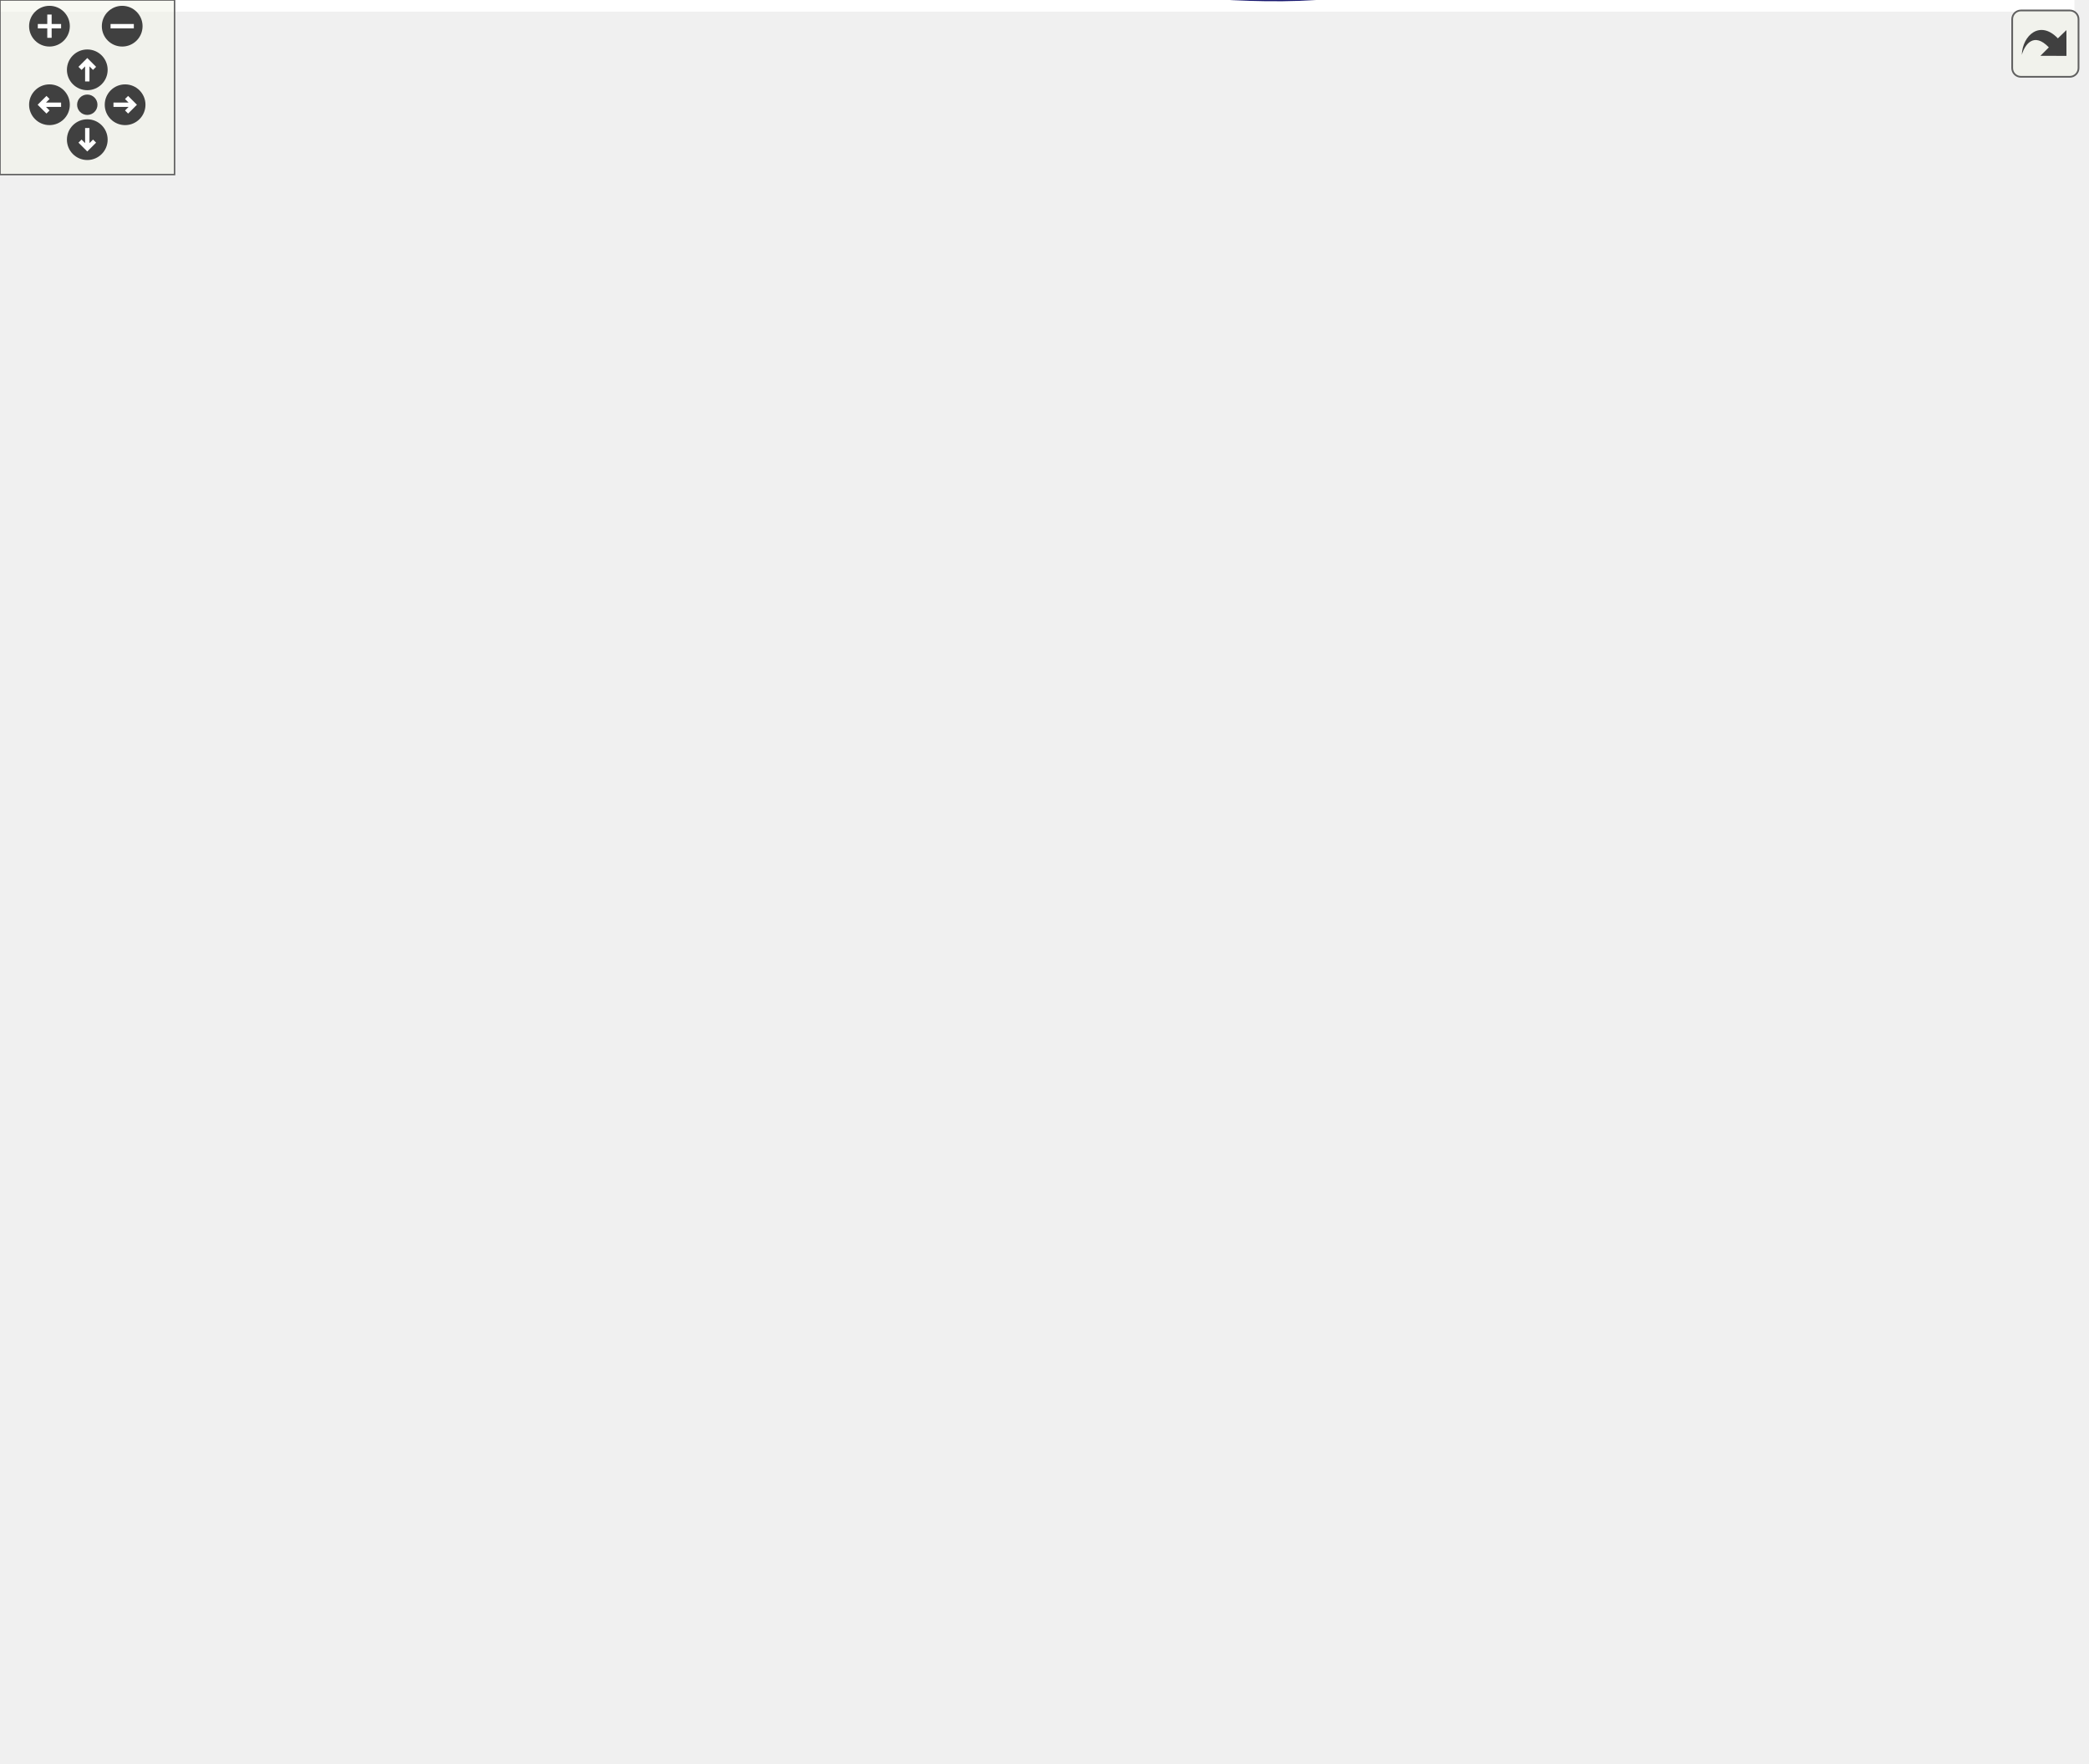
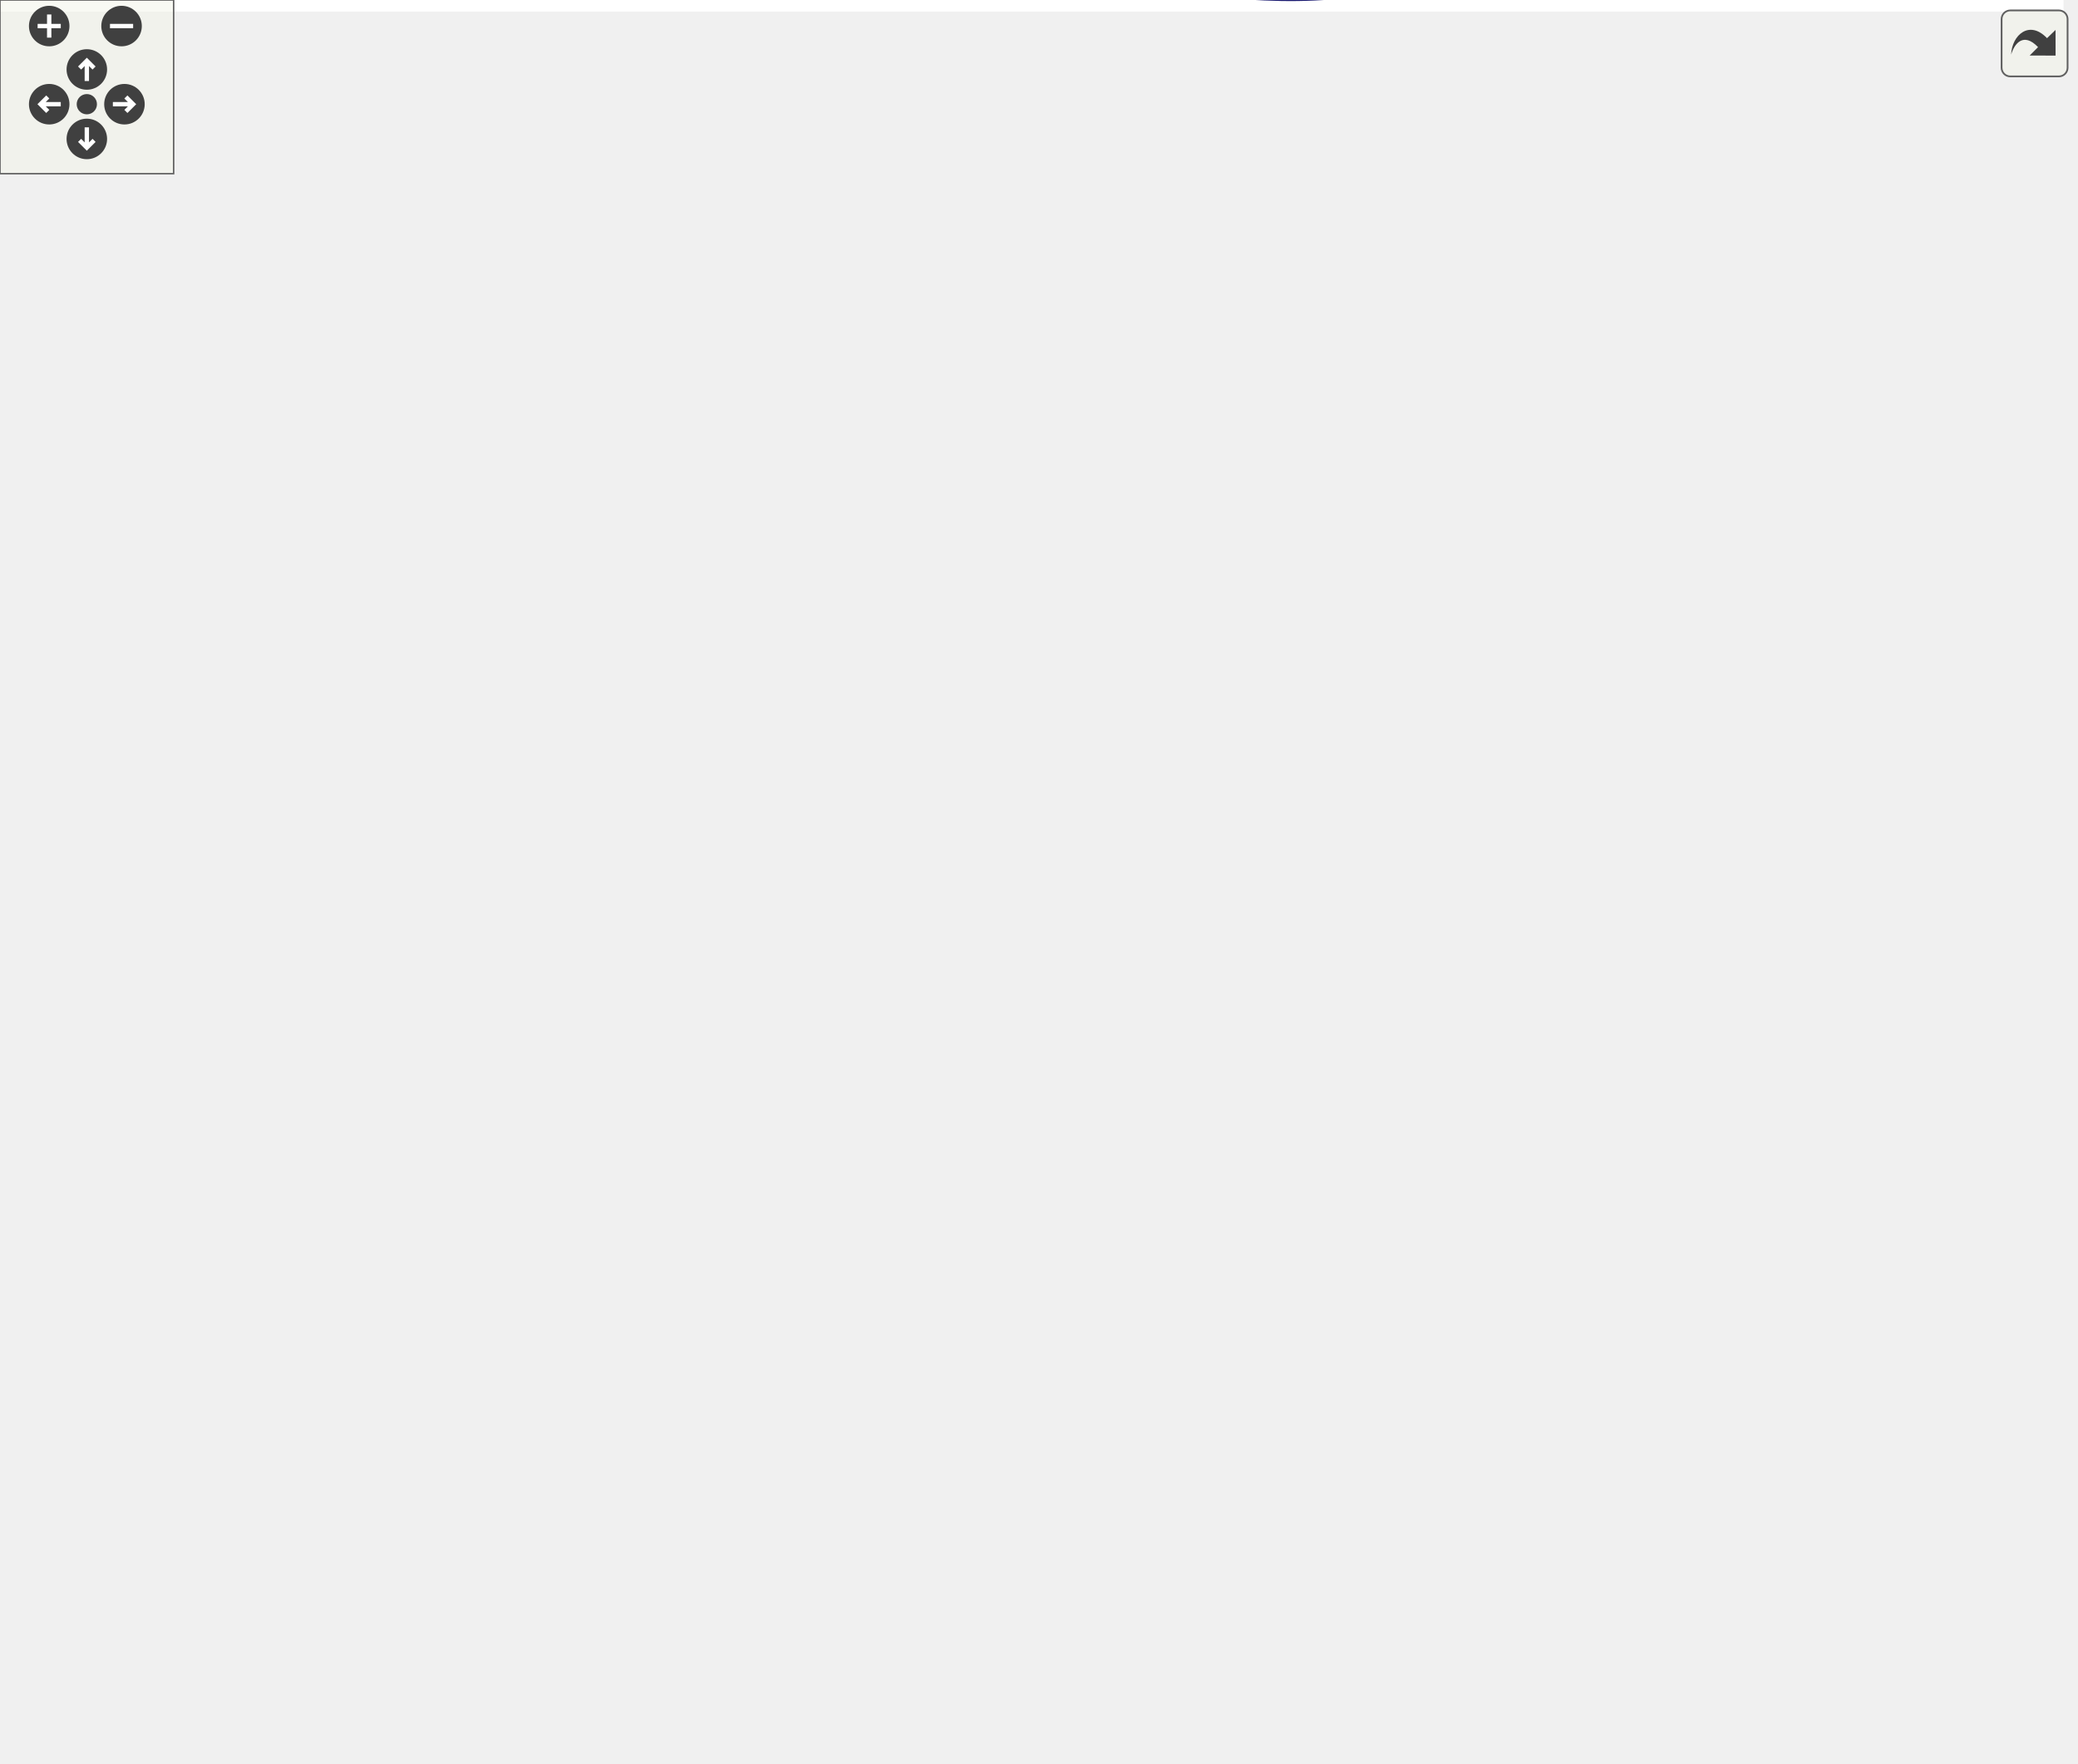
<svg xmlns="http://www.w3.org/2000/svg" xmlns:xlink="http://www.w3.org/1999/xlink" id="main" version="1.1" xml:space="preserve">
  <style type="text/css">
.edge:hover path { stroke: red; }
.edge:hover polygon { stroke: red; fill: red; }
</style>
  <defs>
    <circle id="rim" cx="0" cy="0" r="7" />
    <circle id="rim2" cx="0" cy="0" r="3.5" />
    <g id="zoomPlus">
      <use xlink:href="#rim" fill="#404040">
        <set attributeName="fill" to="#808080" begin="zoomplus.mouseover" end="zoomplus.mouseout" />
      </use>
      <path d="M-4,0h8M0,-4v8" fill="none" stroke="white" stroke-width="1.5" pointer-events="none" />
    </g>
    <g id="zoomMin">
      <use xlink:href="#rim" fill="#404040">
        <set attributeName="fill" to="#808080" begin="zoomminus.mouseover" end="zoomminus.mouseout" />
      </use>
      <path d="M-4,0h8" fill="none" stroke="white" stroke-width="1.5" pointer-events="none" />
    </g>
    <g id="dirArrow">
      <path fill="none" stroke="white" stroke-width="1.5" d="M0,-3.0v7 M-2.5,-0.5L0,-3.0L2.5,-0.5" />
    </g>
    <g id="resetDef">
      <use xlink:href="#rim2" fill="#404040">
        <set attributeName="fill" to="#808080" begin="reset.mouseover" end="reset.mouseout" />
      </use>
    </g>
  </defs>
  <svg id="graph" class="graph">
    <g id="viewport">
-       <polygon fill="white" stroke="transparent" points="-4,4 -4,-545.42 713,-545.42 713,4 -4,4" />
+       <polygon fill="white" stroke="transparent" points="-4,4 -4,-548.6 713,-548.6 713,4 -4,4" />
      <g id="node1" class="node">
        <g id="a_node1">
          <a xlink:title=" ">
-             <polygon fill="#bfbfbf" stroke="black" points="0,-201.42 0,-220.42 36,-220.42 36,-201.42 0,-201.42" />
-             <text text-anchor="middle" x="18" y="-208.42" font-family="Helvetica,sans-Serif" font-size="10.00">start</text>
-           </a>
-         </g>
-       </g>
-       <g id="edge20" class="edge">
-         <path fill="none" stroke="midnightblue" d="M4.74,-220.67C-1.7,-229.48 2.71,-238.92 18,-238.92 27.55,-238.92 32.86,-235.23 33.93,-230.32" />
-         <polygon fill="midnightblue" stroke="midnightblue" points="37.3,-229.38 31.26,-220.67 30.55,-231.25 37.3,-229.38" />
+             <polygon fill="#bfbfbf" stroke="black" points="0,-199.6 0,-218.6 36,-218.6 36,-199.6 0,-199.6" />
+             <text text-anchor="middle" x="18" y="-206.6" font-family="Helvetica,sans-Serif" font-size="10.00">start</text>
+           </a>
+         </g>
+       </g>
+       <g id="edge22" class="edge">
+         <path fill="none" stroke="midnightblue" d="M4.74,-218.85C-1.7,-227.66 2.71,-237.1 18,-237.1 27.55,-237.1 32.86,-233.41 33.93,-228.5" />
+         <polygon fill="midnightblue" stroke="midnightblue" points="37.3,-227.56 31.26,-218.85 30.55,-229.42 37.3,-227.56" />
      </g>
      <g id="node2" class="node">
        <g id="a_node2">
          <a xlink:href="classrare_1_1shared_1_1rare__core_1_1_rare_core.html#a673cb72b40e8c1b2dfab6dbc0e0e39e4" target="_top" xlink:title=" ">
-             <polygon fill="white" stroke="black" points="404,-492.92 404,-522.92 534,-522.92 534,-492.92 404,-492.92" />
-             <text text-anchor="start" x="412" y="-510.92" font-family="Helvetica,sans-Serif" font-size="10.00">rare.shared.rare_core.Rare</text>
-             <text text-anchor="middle" x="469" y="-499.92" font-family="Helvetica,sans-Serif" font-size="10.00">Core.args</text>
+             <polygon fill="white" stroke="black" points="404,-496.1 404,-526.1 534,-526.1 534,-496.1 404,-496.1" />
+             <text text-anchor="start" x="412" y="-514.1" font-family="Helvetica,sans-Serif" font-size="10.00">rare.shared.rare_core.Rare</text>
+             <text text-anchor="middle" x="469" y="-503.1" font-family="Helvetica,sans-Serif" font-size="10.00">Core.args</text>
          </a>
        </g>
      </g>
      <g id="edge1" class="edge">
-         <path fill="none" stroke="midnightblue" d="M21.39,-220.7C26.93,-241.58 42.5,-291.06 72,-320.92 163.07,-413.1 308.39,-465.43 395.37,-490.1" />
-         <polygon fill="midnightblue" stroke="midnightblue" points="394.59,-493.52 405.16,-492.84 396.47,-486.78 394.59,-493.52" />
+         <path fill="none" stroke="midnightblue" d="M21.41,-218.85C27.01,-239.68 42.68,-289.06 72,-319.1 163.98,-413.34 311.61,-467.71 398.26,-493.18" />
+         <polygon fill="midnightblue" stroke="midnightblue" points="397.42,-496.58 408,-496 399.37,-489.86 397.42,-496.58" />
      </g>
      <g id="node3" class="node">
        <g id="a_node3">
          <a xlink:href="classrare_1_1shared_1_1rare__core_1_1_rare_core.html#a405e1a4f20f16120f872ccd2654a1d56" target="_top" xlink:title=" ">
-             <polygon fill="white" stroke="black" points="404,-34.92 404,-64.92 534,-64.92 534,-34.92 404,-34.92" />
-             <text text-anchor="start" x="412" y="-52.92" font-family="Helvetica,sans-Serif" font-size="10.00">rare.shared.rare_core.Rare</text>
-             <text text-anchor="middle" x="469" y="-41.92" font-family="Helvetica,sans-Serif" font-size="10.00">Core.core</text>
+             <polygon fill="white" stroke="black" points="404,-38.1 404,-68.1 534,-68.1 534,-38.1 404,-38.1" />
+             <text text-anchor="start" x="412" y="-56.1" font-family="Helvetica,sans-Serif" font-size="10.00">rare.shared.rare_core.Rare</text>
+             <text text-anchor="middle" x="469" y="-45.1" font-family="Helvetica,sans-Serif" font-size="10.00">Core.core</text>
          </a>
        </g>
      </g>
      <g id="edge3" class="edge">
-         <path fill="none" stroke="midnightblue" d="M36.12,-203.95C46.47,-199.78 59.95,-194.43 72,-189.92 193.55,-144.37 337.53,-94.47 413.98,-68.3" />
-         <polygon fill="midnightblue" stroke="midnightblue" points="415.53,-71.47 423.86,-64.92 413.26,-64.85 415.53,-71.47" />
+         <path fill="none" stroke="midnightblue" d="M36.1,-202.07C46.45,-197.89 59.93,-192.54 72,-188.1 192.27,-143.8 334.88,-96.43 411.89,-71.27" />
+         <polygon fill="midnightblue" stroke="midnightblue" points="412.99,-74.59 421.41,-68.16 410.82,-67.94 412.99,-74.59" />
      </g>
      <g id="node4" class="node">
        <g id="a_node4">
          <a xlink:href="classrare_1_1shared_1_1workers_1_1worker_1_1_worker.html#a5d3220537164bdcd6c040b54ef85f656" target="_top" xlink:title=" ">
-             <polygon fill="white" stroke="black" points="574,-115.92 574,-145.92 709,-145.92 709,-115.92 574,-115.92" />
-             <text text-anchor="start" x="582" y="-133.92" font-family="Helvetica,sans-Serif" font-size="10.00">rare.shared.workers.worker.</text>
-             <text text-anchor="middle" x="641.5" y="-122.92" font-family="Helvetica,sans-Serif" font-size="10.00">Worker.logger</text>
-           </a>
-         </g>
-       </g>
-       <g id="edge19" class="edge">
-         <path fill="none" stroke="midnightblue" d="M22.4,-201.31C37.39,-160.78 101.77,-5.92 210,-5.92 210,-5.92 210,-5.92 325.5,-5.92 420.32,-5.92 452.44,15.96 538,-24.92 576.23,-43.18 607.86,-82.13 625.46,-107.38" />
-         <polygon fill="midnightblue" stroke="midnightblue" points="622.58,-109.37 631.08,-115.69 628.37,-105.45 622.58,-109.37" />
+             <polygon fill="white" stroke="black" points="574,-169.1 574,-199.1 709,-199.1 709,-169.1 574,-169.1" />
+             <text text-anchor="start" x="582" y="-187.1" font-family="Helvetica,sans-Serif" font-size="10.00">rare.shared.workers.worker.</text>
+             <text text-anchor="middle" x="641.5" y="-176.1" font-family="Helvetica,sans-Serif" font-size="10.00">Worker.logger</text>
+           </a>
+         </g>
+       </g>
+       <g id="edge21" class="edge">
+         <path fill="none" stroke="midnightblue" d="M22.57,-199.45C38.05,-159.5 103.41,-9.1 210,-9.1 210,-9.1 210,-9.1 325.5,-9.1 420.32,-9.1 456.64,20.6 538,-28.1 588.11,-58.09 618.46,-123.16 632.04,-159.06" />
+         <polygon fill="midnightblue" stroke="midnightblue" points="628.87,-160.57 635.58,-168.78 635.45,-158.18 628.87,-160.57" />
      </g>
      <g id="node5" class="node">
        <g id="a_node5">
          <a xlink:href="classrare_1_1commands_1_1launcher_1_1_rare_launcher.html#ac2d7fc08d8189d84d207151df722ee19" target="_top" xlink:title=" ">
-             <polygon fill="white" stroke="black" points="285,-154.42 285,-173.42 364,-173.42 364,-154.42 285,-154.42" />
-             <text text-anchor="middle" x="324.5" y="-161.42" font-family="Helvetica,sans-Serif" font-size="10.00">error_occurred</text>
+             <polygon fill="white" stroke="black" points="285,-152.6 285,-171.6 364,-171.6 364,-152.6 285,-152.6" />
+             <text text-anchor="middle" x="324.5" y="-159.6" font-family="Helvetica,sans-Serif" font-size="10.00">error_occurred</text>
          </a>
        </g>
      </g>
      <g id="edge7" class="edge">
-         <path fill="none" stroke="midnightblue" d="M36.24,-208.26C81.54,-201.27 205.16,-182.18 274.57,-171.47" />
-         <polygon fill="midnightblue" stroke="midnightblue" points="275.46,-174.87 284.81,-169.89 274.39,-167.96 275.46,-174.87" />
-       </g>
-       <g id="node9" class="node">
-         <g id="a_node9">
+         <path fill="none" stroke="midnightblue" d="M36.24,-206.43C81.54,-199.44 205.16,-180.36 274.57,-169.65" />
+         <polygon fill="midnightblue" stroke="midnightblue" points="275.46,-173.05 284.81,-168.07 274.39,-166.13 275.46,-173.05" />
+       </g>
+       <g id="node11" class="node">
+         <g id="a_node11">
          <a xlink:href="classrare_1_1commands_1_1launcher_1_1_rare_launcher.html#ac8b8dc7f48f8405350185a34a814e908" target="_top" xlink:title=" ">
-             <polygon fill="white" stroke="black" points="174,-201.42 174,-220.42 248,-220.42 248,-201.42 174,-201.42" />
-             <text text-anchor="middle" x="211" y="-208.42" font-family="Helvetica,sans-Serif" font-size="10.00">start_prepare</text>
-           </a>
-         </g>
-       </g>
-       <g id="edge21" class="edge">
-         <path fill="none" stroke="midnightblue" d="M36.29,-206.84C64.82,-204.04 122.68,-203.44 163.78,-205.04" />
-         <polygon fill="midnightblue" stroke="midnightblue" points="163.69,-208.54 173.84,-205.49 164,-201.55 163.69,-208.54" />
-       </g>
-       <g id="node13" class="node">
-         <g id="a_node13">
+             <polygon fill="white" stroke="black" points="174,-199.6 174,-218.6 248,-218.6 248,-199.6 174,-199.6" />
+             <text text-anchor="middle" x="211" y="-206.6" font-family="Helvetica,sans-Serif" font-size="10.00">start_prepare</text>
+           </a>
+         </g>
+       </g>
+       <g id="edge23" class="edge">
+         <path fill="none" stroke="midnightblue" d="M36.29,-205.02C64.82,-202.22 122.68,-201.62 163.78,-203.22" />
+         <polygon fill="midnightblue" stroke="midnightblue" points="163.69,-206.72 173.84,-203.67 164,-199.72 163.69,-206.72" />
+       </g>
+       <g id="node15" class="node">
+         <g id="a_node15">
          <a xlink:href="classrare_1_1commands_1_1launcher_1_1_rare_launcher.html#abc80b9c0d00c9ee171bcdd5b318f9329" target="_top" xlink:title=" ">
-             <polygon fill="white" stroke="black" points="72,-248.42 72,-267.42 137,-267.42 137,-248.42 72,-248.42" />
-             <text text-anchor="middle" x="104.5" y="-255.42" font-family="Helvetica,sans-Serif" font-size="10.00">sync_ready</text>
-           </a>
-         </g>
-       </g>
-       <g id="edge38" class="edge">
-         <path fill="none" stroke="midnightblue" d="M36.1,-220.43C47.93,-227.01 63.9,-235.89 77.33,-243.36" />
-         <polygon fill="midnightblue" stroke="midnightblue" points="75.7,-246.46 86.14,-248.26 79.1,-240.34 75.7,-246.46" />
+             <polygon fill="white" stroke="black" points="72,-246.6 72,-265.6 137,-265.6 137,-246.6 72,-246.6" />
+             <text text-anchor="middle" x="104.5" y="-253.6" font-family="Helvetica,sans-Serif" font-size="10.00">sync_ready</text>
+           </a>
+         </g>
+       </g>
+       <g id="edge40" class="edge">
+         <path fill="none" stroke="midnightblue" d="M36.1,-218.61C47.93,-225.19 63.9,-234.07 77.33,-241.54" />
+         <polygon fill="midnightblue" stroke="midnightblue" points="75.7,-244.63 86.14,-246.44 79.1,-238.52 75.7,-244.63" />
      </g>
      <g id="edge2" class="edge">
-         <path fill="none" stroke="midnightblue" d="M443.91,-523.08C437.85,-532.47 446.22,-541.42 469,-541.42 482.88,-541.42 491.41,-538.1 494.59,-533.38" />
-         <polygon fill="midnightblue" stroke="midnightblue" points="498.07,-532.9 494.09,-523.08 491.08,-533.23 498.07,-532.9" />
+         <path fill="none" stroke="midnightblue" d="M443.91,-526.25C437.85,-535.65 446.22,-544.6 469,-544.6 482.88,-544.6 491.41,-541.27 494.59,-536.55" />
+         <polygon fill="midnightblue" stroke="midnightblue" points="498.07,-536.08 494.09,-526.25 491.08,-536.41 498.07,-536.08" />
      </g>
      <g id="edge4" class="edge">
-         <path fill="none" stroke="midnightblue" d="M443.91,-65.08C437.85,-74.47 446.22,-83.42 469,-83.42 482.88,-83.42 491.41,-80.1 494.59,-75.38" />
-         <polygon fill="midnightblue" stroke="midnightblue" points="498.07,-74.9 494.09,-65.08 491.08,-75.23 498.07,-74.9" />
+         <path fill="none" stroke="midnightblue" d="M443.91,-68.25C437.85,-77.65 446.22,-86.6 469,-86.6 482.88,-86.6 491.41,-83.27 494.59,-78.55" />
+         <polygon fill="midnightblue" stroke="midnightblue" points="498.07,-78.08 494.09,-68.25 491.08,-78.41 498.07,-78.08" />
      </g>
      <g id="edge5" class="edge">
-         <path fill="none" stroke="midnightblue" d="M501.67,-64.96C529.22,-78.05 569.32,-97.1 599.34,-111.37" />
-         <polygon fill="midnightblue" stroke="midnightblue" points="598.18,-114.69 608.71,-115.82 601.18,-108.36 598.18,-114.69" />
+         <path fill="none" stroke="midnightblue" d="M492.32,-68.3C505.72,-77.56 523.02,-89.76 538,-101.1 564.64,-121.25 594.21,-145.39 614.71,-162.43" />
+         <polygon fill="midnightblue" stroke="midnightblue" points="612.72,-165.32 622.64,-169.04 617.2,-159.94 612.72,-165.32" />
      </g>
      <g id="edge6" class="edge">
-         <path fill="none" stroke="midnightblue" d="M611.53,-146.08C604.3,-155.47 614.29,-164.42 641.5,-164.42 658.08,-164.42 668.27,-161.1 672.06,-156.38" />
-         <polygon fill="midnightblue" stroke="midnightblue" points="675.54,-155.86 671.47,-146.08 668.55,-156.26 675.54,-155.86" />
+         <path fill="none" stroke="midnightblue" d="M611.53,-199.25C604.3,-208.65 614.29,-217.6 641.5,-217.6 658.08,-217.6 668.27,-214.27 672.06,-209.55" />
+         <polygon fill="midnightblue" stroke="midnightblue" points="675.54,-209.04 671.47,-199.25 668.55,-209.44 675.54,-209.04" />
      </g>
      <g id="edge8" class="edge">
-         <path fill="none" stroke="midnightblue" d="M335.79,-154.14C349.89,-140.91 376.16,-116.8 400,-97.92 411.76,-88.61 425.16,-78.95 436.94,-70.77" />
-         <polygon fill="midnightblue" stroke="midnightblue" points="438.94,-73.64 445.19,-65.09 434.97,-67.88 438.94,-73.64" />
+         <path fill="none" stroke="midnightblue" d="M336.91,-152.33C351.35,-140.06 377.12,-118.5 400,-101.1 412.03,-91.94 425.58,-82.25 437.41,-74" />
+         <polygon fill="midnightblue" stroke="midnightblue" points="439.44,-76.84 445.66,-68.27 435.45,-71.09 439.44,-76.84" />
      </g>
      <g id="edge10" class="edge">
-         <path fill="none" stroke="midnightblue" d="M341.69,-154.37C356.35,-146.31 378.83,-135.4 400,-130.92 453.85,-119.53 516.01,-119.87 563.65,-122.88" />
-         <polygon fill="midnightblue" stroke="midnightblue" points="563.68,-126.39 573.89,-123.58 564.16,-119.4 563.68,-126.39" />
+         <path fill="none" stroke="midnightblue" d="M345.18,-152.47C359.88,-145.83 380.7,-137.6 400,-134.1 460.35,-123.13 478.24,-120.3 538,-134.1 562.98,-139.86 588.92,-152.59 608.45,-163.76" />
+         <polygon fill="midnightblue" stroke="midnightblue" points="606.82,-166.86 617.22,-168.91 610.37,-160.83 606.82,-166.86" />
      </g>
      <g id="edge9" class="edge">
-         <path fill="none" stroke="midnightblue" d="M307.24,-173.67C298.84,-182.48 304.59,-191.92 324.5,-191.92 336.94,-191.92 343.85,-188.23 345.24,-183.32" />
-         <polygon fill="midnightblue" stroke="midnightblue" points="348.45,-181.89 341.76,-173.67 341.86,-184.27 348.45,-181.89" />
+         <path fill="none" stroke="midnightblue" d="M307.24,-171.85C298.84,-180.66 304.59,-190.1 324.5,-190.1 336.94,-190.1 343.85,-186.41 345.24,-181.5" />
+         <polygon fill="midnightblue" stroke="midnightblue" points="348.45,-180.07 341.76,-171.85 341.86,-182.45 348.45,-180.07" />
      </g>
      <g id="node6" class="node">
        <g id="a_node6">
          <a xlink:href="classrare_1_1commands_1_1launcher_1_1_rare_launcher.html#a1ad309148fd22e4786258dc4a79ec7af" target="_top" xlink:title=" ">
-             <polygon fill="white" stroke="black" points="427.5,-264.42 427.5,-283.42 510.5,-283.42 510.5,-264.42 427.5,-264.42" />
-             <text text-anchor="middle" x="469" y="-271.42" font-family="Helvetica,sans-Serif" font-size="10.00">send_message</text>
+             <polygon fill="white" stroke="black" points="427.5,-211.6 427.5,-230.6 510.5,-230.6 510.5,-211.6 427.5,-211.6" />
+             <text text-anchor="middle" x="469" y="-218.6" font-family="Helvetica,sans-Serif" font-size="10.00">send_message</text>
          </a>
        </g>
      </g>
      <g id="edge11" class="edge">
-         <path fill="none" stroke="midnightblue" d="M330.66,-173.53C341.15,-192.17 366.84,-233.26 400,-254.92 405.39,-258.44 411.43,-261.31 417.62,-263.66" />
-         <polygon fill="midnightblue" stroke="midnightblue" points="416.82,-267.08 427.41,-266.93 419.04,-260.44 416.82,-267.08" />
+         <path fill="none" stroke="midnightblue" d="M341,-171.72C355.74,-180.56 378.75,-193.55 400,-202.1 405.9,-204.47 412.19,-206.66 418.49,-208.64" />
+         <polygon fill="midnightblue" stroke="midnightblue" points="417.73,-212.07 428.31,-211.59 419.74,-205.37 417.73,-212.07" />
      </g>
      <g id="node7" class="node">
        <g id="a_node7">
-           <a xlink:href="classrare_1_1commands_1_1launcher_1_1_rare_launcher.html#a26ca7c1c7fcdd35378e7be97727047a6" target="_top" xlink:title=" ">
-             <polygon fill="white" stroke="black" points="451.5,-140.42 451.5,-159.42 486.5,-159.42 486.5,-140.42 451.5,-140.42" />
-             <text text-anchor="middle" x="469" y="-147.42" font-family="Helvetica,sans-Serif" font-size="10.00">stop</text>
+           <a xlink:href="classrare_1_1widgets_1_1loading__widget_1_1_loading_widget.html#a26ca7c1c7fcdd35378e7be97727047a6" target="_top" xlink:title=" ">
+             <polygon fill="white" stroke="black" points="400,-144.1 400,-174.1 538,-174.1 538,-144.1 400,-144.1" />
+             <text text-anchor="start" x="408" y="-162.1" font-family="Helvetica,sans-Serif" font-size="10.00">rare.widgets.loading</text>
+             <text text-anchor="middle" x="469" y="-151.1" font-family="Helvetica,sans-Serif" font-size="10.00">_widget.LoadingWidget.stop</text>
          </a>
        </g>
      </g>
      <g id="edge14" class="edge">
-         <path fill="none" stroke="midnightblue" d="M364.06,-160.13C388.46,-157.73 419.39,-154.69 441.14,-152.56" />
-         <polygon fill="midnightblue" stroke="midnightblue" points="441.69,-156.02 451.3,-151.56 441.01,-149.05 441.69,-156.02" />
+         <path fill="none" stroke="midnightblue" d="M364.06,-161.28C372.09,-161.11 380.82,-160.93 389.7,-160.74" />
+         <polygon fill="midnightblue" stroke="midnightblue" points="389.83,-164.24 399.75,-160.53 389.68,-157.24 389.83,-164.24" />
      </g>
      <g id="node8" class="node">
        <g id="a_node8">
-           <a xlink:href="classrare_1_1widgets_1_1loading__widget_1_1_loading_widget.html#a26ca7c1c7fcdd35378e7be97727047a6" target="_top" xlink:title=" ">
-             <polygon fill="white" stroke="black" points="400,-196.92 400,-226.92 538,-226.92 538,-196.92 400,-196.92" />
-             <text text-anchor="start" x="408" y="-214.92" font-family="Helvetica,sans-Serif" font-size="10.00">rare.widgets.loading</text>
-             <text text-anchor="middle" x="469" y="-203.92" font-family="Helvetica,sans-Serif" font-size="10.00">_widget.LoadingWidget.stop</text>
+           <a xlink:href="classrare_1_1commands_1_1launcher_1_1_rare_launcher.html#a4dfa5455935d7f774521e4b389d26e8c" target="_top" xlink:title=" ">
+             <polygon fill="white" stroke="black" points="451.5,-305.6 451.5,-324.6 486.5,-324.6 486.5,-305.6 451.5,-305.6" />
+             <text text-anchor="middle" x="469" y="-312.6" font-family="Helvetica,sans-Serif" font-size="10.00">stop</text>
+           </a>
+         </g>
+       </g>
+       <g id="edge16" class="edge">
+         <path fill="none" stroke="midnightblue" d="M331.87,-171.62C344.05,-189.51 371.9,-228.92 400,-258.1 414.6,-273.26 432.99,-288.47 446.96,-299.36" />
+         <polygon fill="midnightblue" stroke="midnightblue" points="444.95,-302.24 455.02,-305.55 449.21,-296.68 444.95,-302.24" />
+       </g>
+       <g id="edge12" class="edge">
+         <path fill="none" stroke="midnightblue" d="M510.84,-212.23C526.79,-208.77 545.62,-204.69 563.91,-200.72" />
+         <polygon fill="midnightblue" stroke="midnightblue" points="564.67,-204.13 573.7,-198.59 563.18,-197.29 564.67,-204.13" />
+       </g>
+       <g id="edge13" class="edge">
+         <path fill="none" stroke="midnightblue" d="M446.81,-230.85C436.01,-239.66 443.41,-249.1 469,-249.1 485.8,-249.1 494.76,-245.03 495.88,-239.75" />
+         <polygon fill="midnightblue" stroke="midnightblue" points="498.95,-238.07 491.19,-230.85 492.76,-241.33 498.95,-238.07" />
+       </g>
+       <g id="edge15" class="edge">
+         <path fill="none" stroke="midnightblue" d="M443.91,-174.25C437.85,-183.65 446.22,-192.6 469,-192.6 482.88,-192.6 491.41,-189.27 494.59,-184.55" />
+         <polygon fill="midnightblue" stroke="midnightblue" points="498.07,-184.08 494.09,-174.25 491.08,-184.41 498.07,-184.08" />
+       </g>
+       <g id="edge19" class="edge">
+         <path fill="none" stroke="midnightblue" d="M486.63,-311.54C501.04,-307.94 522.01,-301.41 538,-291.1 573.04,-268.49 604.8,-231.61 623.39,-207.6" />
+         <polygon fill="midnightblue" stroke="midnightblue" points="626.36,-209.47 629.62,-199.38 620.79,-205.23 626.36,-209.47" />
+       </g>
+       <g id="edge20" class="edge">
+         <path fill="none" stroke="midnightblue" d="M451.02,-321.98C434.6,-331.47 440.59,-343.1 469,-343.1 490.75,-343.1 499.36,-336.28 494.83,-328.83" />
+         <polygon fill="midnightblue" stroke="midnightblue" points="496.81,-325.92 486.98,-321.98 492.21,-331.19 496.81,-325.92" />
+       </g>
+       <g id="node9" class="node">
+         <g id="a_node9">
+           <a xlink:href="classrare_1_1commands_1_1launcher_1_1_rare_launcher.html#ad6acab567ee6df6a65b0d93623c08d18" target="_top" xlink:title=" ">
+             <polygon fill="white" stroke="black" points="610,-286.6 610,-305.6 673,-305.6 673,-286.6 610,-286.6" />
+             <text text-anchor="middle" x="641.5" y="-293.6" font-family="Helvetica,sans-Serif" font-size="10.00">__proc_kill</text>
          </a>
        </g>
      </g>
      <g id="edge17" class="edge">
-         <path fill="none" stroke="midnightblue" d="M353.99,-173.52C371.1,-179.28 393.43,-186.8 413.79,-193.66" />
-         <polygon fill="midnightblue" stroke="midnightblue" points="412.69,-196.98 423.28,-196.85 414.92,-190.35 412.69,-196.98" />
-       </g>
-       <g id="edge12" class="edge">
-         <path fill="none" stroke="midnightblue" d="M510.57,-266.9C520.05,-264.12 529.78,-260.26 538,-254.92 577.77,-229.08 609.88,-182.96 626.99,-154.84" />
-         <polygon fill="midnightblue" stroke="midnightblue" points="630.11,-156.43 632.21,-146.04 624.09,-152.86 630.11,-156.43" />
-       </g>
-       <g id="edge13" class="edge">
-         <path fill="none" stroke="midnightblue" d="M446.81,-283.67C436.01,-292.48 443.41,-301.92 469,-301.92 485.8,-301.92 494.76,-297.85 495.88,-292.57" />
-         <polygon fill="midnightblue" stroke="midnightblue" points="498.95,-290.89 491.19,-283.67 492.76,-294.15 498.95,-290.89" />
-       </g>
-       <g id="edge15" class="edge">
-         <path fill="none" stroke="midnightblue" d="M486.66,-148.06C504.72,-146.05 534.85,-142.69 563.68,-139.48" />
-         <polygon fill="midnightblue" stroke="midnightblue" points="564.25,-142.94 573.8,-138.35 563.47,-135.98 564.25,-142.94" />
-       </g>
-       <g id="edge16" class="edge">
-         <path fill="none" stroke="midnightblue" d="M451.02,-156.81C434.6,-166.3 440.59,-177.92 469,-177.92 490.75,-177.92 499.36,-171.11 494.83,-163.65" />
-         <polygon fill="midnightblue" stroke="midnightblue" points="496.81,-160.74 486.98,-156.81 492.21,-166.02 496.81,-160.74" />
-       </g>
-       <g id="edge18" class="edge">
-         <path fill="none" stroke="midnightblue" d="M443.91,-227.08C437.85,-236.47 446.22,-245.42 469,-245.42 482.88,-245.42 491.41,-242.1 494.59,-237.38" />
-         <polygon fill="midnightblue" stroke="midnightblue" points="498.07,-236.9 494.09,-227.08 491.08,-237.23 498.07,-236.9" />
-       </g>
-       <g id="edge36" class="edge">
-         <path fill="none" stroke="midnightblue" d="M173.84,-216.34C136.72,-218.27 79.79,-218.1 46.29,-215.81" />
-         <polygon fill="midnightblue" stroke="midnightblue" points="46.54,-212.32 36.29,-215 45.97,-219.3 46.54,-212.32" />
-       </g>
-       <g id="edge22" class="edge">
-         <path fill="none" stroke="midnightblue" d="M224.09,-220.49C232.1,-227.38 242.33,-237.3 249,-247.92 274.79,-288.98 260.71,-308.95 285,-350.92 324.14,-418.55 335.44,-439.89 400,-483.92 402.25,-485.45 404.61,-486.9 407.04,-488.26" />
-         <polygon fill="midnightblue" stroke="midnightblue" points="405.6,-491.46 416.11,-492.84 408.76,-485.21 405.6,-491.46" />
-       </g>
-       <g id="edge23" class="edge">
-         <path fill="none" stroke="midnightblue" d="M234.56,-201.41C250.85,-194.54 273.09,-185.17 291.25,-177.51" />
-         <polygon fill="midnightblue" stroke="midnightblue" points="292.73,-180.69 300.59,-173.58 290.01,-174.24 292.73,-180.69" />
-       </g>
-       <g id="edge37" class="edge">
-         <path fill="none" stroke="midnightblue" d="M194.66,-220.67C186.71,-229.48 192.16,-238.92 211,-238.92 222.77,-238.92 229.32,-235.23 230.63,-230.32" />
-         <polygon fill="midnightblue" stroke="midnightblue" points="233.88,-229.01 227.34,-220.67 227.26,-231.27 233.88,-229.01" />
+         <path fill="none" stroke="midnightblue" d="M486.66,-313.24C512.59,-310.35 563.37,-304.69 599.5,-300.66" />
+         <polygon fill="midnightblue" stroke="midnightblue" points="600.17,-304.11 609.73,-299.52 599.4,-297.15 600.17,-304.11" />
      </g>
      <g id="node10" class="node">
        <g id="a_node10">
-           <a xlink:href="classrare_1_1commands_1_1launcher_1_1_rare_launcher.html#a5c2392a014391172392b0fa297732117" target="_top" xlink:title=" ">
-             <polygon fill="white" stroke="black" points="287.5,-304.42 287.5,-323.42 361.5,-323.42 361.5,-304.42 287.5,-304.42" />
-             <text text-anchor="middle" x="324.5" y="-311.42" font-family="Helvetica,sans-Serif" font-size="10.00">launch_game</text>
-           </a>
-         </g>
+           <a xlink:href="classrare_1_1commands_1_1launcher_1_1_rare_launcher.html#ac2ff56cbc5075514d1e49aeb071a7b6d" target="_top" xlink:title=" ">
+             <polygon fill="white" stroke="black" points="606,-324.6 606,-343.6 677,-343.6 677,-324.6 606,-324.6" />
+             <text text-anchor="middle" x="641.5" y="-331.6" font-family="Helvetica,sans-Serif" font-size="10.00">__proc_term</text>
+           </a>
+         </g>
+       </g>
+       <g id="edge18" class="edge">
+         <path fill="none" stroke="midnightblue" d="M486.66,-316.95C511.67,-319.74 559.82,-325.1 595.62,-329.09" />
+         <polygon fill="midnightblue" stroke="midnightblue" points="595.5,-332.6 605.82,-330.23 596.27,-325.65 595.5,-332.6" />
+       </g>
+       <g id="edge38" class="edge">
+         <path fill="none" stroke="midnightblue" d="M173.84,-214.52C136.72,-216.45 79.79,-216.27 46.29,-213.99" />
+         <polygon fill="midnightblue" stroke="midnightblue" points="46.54,-210.5 36.29,-213.18 45.97,-217.48 46.54,-210.5" />
      </g>
      <g id="edge24" class="edge">
-         <path fill="none" stroke="midnightblue" d="M222.29,-220.42C241.19,-237.89 281.68,-275.28 305.31,-297.12" />
-         <polygon fill="midnightblue" stroke="midnightblue" points="303.19,-299.92 312.91,-304.13 307.94,-294.78 303.19,-299.92" />
-       </g>
-       <g id="edge33" class="edge">
-         <path fill="none" stroke="midnightblue" d="M287.16,-320.76C235.36,-328.52 139.16,-335.33 72,-294.92 47.83,-280.37 32.91,-250.11 25.28,-230.16" />
-         <polygon fill="midnightblue" stroke="midnightblue" points="28.52,-228.81 21.87,-220.56 21.92,-231.15 28.52,-228.81" />
+         <path fill="none" stroke="midnightblue" d="M224.09,-218.67C232.1,-225.56 242.33,-235.48 249,-246.1 274.79,-287.16 261.09,-306.9 285,-349.1 324.36,-418.56 334.45,-441.51 400,-487.1 402.11,-488.57 404.33,-489.95 406.61,-491.26" />
+         <polygon fill="midnightblue" stroke="midnightblue" points="405.2,-494.48 415.69,-495.94 408.41,-488.25 405.2,-494.48" />
      </g>
      <g id="edge25" class="edge">
-         <path fill="none" stroke="midnightblue" d="M329.27,-323.72C342.57,-358.14 387.19,-472.02 400,-483.92 401.15,-484.98 402.34,-486 403.58,-486.97" />
-         <polygon fill="midnightblue" stroke="midnightblue" points="402.03,-490.15 412.3,-492.77 405.91,-484.32 402.03,-490.15" />
-       </g>
-       <g id="edge31" class="edge">
-         <path fill="none" stroke="midnightblue" d="M361.09,-323.5C405.77,-333.4 483.2,-343.29 538,-310.92 595.82,-276.76 623.83,-196.65 634.75,-155.81" />
-         <polygon fill="midnightblue" stroke="midnightblue" points="638.15,-156.65 637.22,-146.09 631.36,-154.92 638.15,-156.65" />
-       </g>
-       <g id="edge32" class="edge">
-         <path fill="none" stroke="midnightblue" d="M359.63,-304.34C379.02,-298.89 403.5,-292.02 424.28,-286.19" />
-         <polygon fill="midnightblue" stroke="midnightblue" points="425.46,-289.49 434.15,-283.42 423.57,-282.75 425.46,-289.49" />
-       </g>
-       <g id="edge34" class="edge">
-         <path fill="none" stroke="midnightblue" d="M329.14,-304.25C338.12,-281.49 363.26,-223.77 400,-187.92 411.99,-176.21 428.31,-166.94 441.95,-160.48" />
-         <polygon fill="midnightblue" stroke="midnightblue" points="443.62,-163.57 451.32,-156.28 440.76,-157.18 443.62,-163.57" />
-       </g>
-       <g id="edge35" class="edge">
-         <path fill="none" stroke="midnightblue" d="M336.82,-304.33C351.18,-292.32 376.85,-271.33 400,-254.92 410.88,-247.2 423.1,-239.26 434.15,-232.34" />
-         <polygon fill="midnightblue" stroke="midnightblue" points="436.06,-235.27 442.72,-227.02 432.37,-229.32 436.06,-235.27" />
-       </g>
-       <g id="edge30" class="edge">
-         <path fill="none" stroke="midnightblue" d="M307.24,-323.67C298.84,-332.48 304.59,-341.92 324.5,-341.92 336.94,-341.92 343.85,-338.23 345.24,-333.32" />
-         <polygon fill="midnightblue" stroke="midnightblue" points="348.45,-331.89 341.76,-323.67 341.86,-334.27 348.45,-331.89" />
-       </g>
-       <g id="node11" class="node">
-         <g id="a_node11">
-           <a xlink:href="namespacerare_1_1commands_1_1launcher_1_1lgd__helper.html#ae4079e12d04167490b2b535baf65034a" target="_top" xlink:title=" ">
-             <polygon fill="white" stroke="black" points="400.5,-425.92 400.5,-455.92 537.5,-455.92 537.5,-425.92 400.5,-425.92" />
-             <text text-anchor="start" x="408.5" y="-443.92" font-family="Helvetica,sans-Serif" font-size="10.00">rare.commands.launcher.lgd</text>
-             <text text-anchor="middle" x="469" y="-432.92" font-family="Helvetica,sans-Serif" font-size="10.00">_helper.dict_to_qprocenv</text>
-           </a>
-         </g>
-       </g>
-       <g id="edge26" class="edge">
-         <path fill="none" stroke="midnightblue" d="M330,-323.66C339.83,-343.92 365.18,-390.89 400,-416.92 401.83,-418.29 403.75,-419.59 405.73,-420.81" />
-         <polygon fill="midnightblue" stroke="midnightblue" points="404.31,-424.02 414.76,-425.76 407.67,-417.88 404.31,-424.02" />
+         <path fill="none" stroke="midnightblue" d="M234.56,-199.58C250.85,-192.72 273.09,-183.35 291.25,-175.69" />
+         <polygon fill="midnightblue" stroke="midnightblue" points="292.73,-178.86 300.59,-171.75 290.01,-172.41 292.73,-178.86" />
+       </g>
+       <g id="edge39" class="edge">
+         <path fill="none" stroke="midnightblue" d="M194.66,-218.85C186.71,-227.66 192.16,-237.1 211,-237.1 222.77,-237.1 229.32,-233.41 230.63,-228.5" />
+         <polygon fill="midnightblue" stroke="midnightblue" points="233.88,-227.19 227.34,-218.85 227.26,-229.45 233.88,-227.19" />
      </g>
      <g id="node12" class="node">
        <g id="a_node12">
-           <a xlink:href="namespacerare_1_1utils_1_1paths.html#a5aae2af81c71e81b5a7ce0c16db5ba19" target="_top" xlink:title=" ">
-             <polygon fill="white" stroke="black" points="421.5,-358.92 421.5,-388.92 516.5,-388.92 516.5,-358.92 421.5,-358.92" />
-             <text text-anchor="start" x="429.5" y="-376.92" font-family="Helvetica,sans-Serif" font-size="10.00">rare.utils.paths.get</text>
-             <text text-anchor="middle" x="469" y="-365.92" font-family="Helvetica,sans-Serif" font-size="10.00">_rare_executable</text>
+           <a xlink:href="classrare_1_1commands_1_1launcher_1_1_rare_launcher.html#a5c2392a014391172392b0fa297732117" target="_top" xlink:title=" ">
+             <polygon fill="white" stroke="black" points="287.5,-302.6 287.5,-321.6 361.5,-321.6 361.5,-302.6 287.5,-302.6" />
+             <text text-anchor="middle" x="324.5" y="-309.6" font-family="Helvetica,sans-Serif" font-size="10.00">launch_game</text>
+           </a>
+         </g>
+       </g>
+       <g id="edge26" class="edge">
+         <path fill="none" stroke="midnightblue" d="M222.29,-218.6C241.19,-236.06 281.68,-273.46 305.31,-295.3" />
+         <polygon fill="midnightblue" stroke="midnightblue" points="303.19,-298.1 312.91,-302.31 307.94,-292.96 303.19,-298.1" />
+       </g>
+       <g id="edge35" class="edge">
+         <path fill="none" stroke="midnightblue" d="M287.16,-318.94C235.36,-326.69 139.16,-333.51 72,-293.1 47.83,-278.55 32.91,-248.29 25.28,-228.34" />
+         <polygon fill="midnightblue" stroke="midnightblue" points="28.52,-226.99 21.87,-218.74 21.92,-229.33 28.52,-226.99" />
+       </g>
+       <g id="edge27" class="edge">
+         <path fill="none" stroke="midnightblue" d="M329.31,-321.62C343.57,-357.24 393.41,-480.91 400,-487.1 401.14,-488.17 402.33,-489.19 403.57,-490.17" />
+         <polygon fill="midnightblue" stroke="midnightblue" points="402,-493.33 412.26,-495.99 405.9,-487.52 402,-493.33" />
+       </g>
+       <g id="edge33" class="edge">
+         <path fill="none" stroke="midnightblue" d="M361.79,-303.66C418.18,-290.43 522.05,-265.55 538,-258.1 566.88,-244.6 595.99,-222.6 615.76,-206.08" />
+         <polygon fill="midnightblue" stroke="midnightblue" points="618.29,-208.53 623.64,-199.38 613.76,-203.2 618.29,-208.53" />
+       </g>
+       <g id="edge34" class="edge">
+         <path fill="none" stroke="midnightblue" d="M339.7,-302.58C354.64,-292.62 378.85,-276.58 400,-263.1 414.31,-253.97 430.47,-243.98 443.44,-236.03" />
+         <polygon fill="midnightblue" stroke="midnightblue" points="445.55,-238.85 452.26,-230.64 441.9,-232.87 445.55,-238.85" />
+       </g>
+       <g id="edge36" class="edge">
+         <path fill="none" stroke="midnightblue" d="M330.35,-302.3C340.84,-281.81 367.37,-233.72 400,-202.1 408.69,-193.68 419.28,-186.03 429.5,-179.6" />
+         <polygon fill="midnightblue" stroke="midnightblue" points="431.57,-182.44 438.32,-174.27 427.95,-176.44 431.57,-182.44" />
+       </g>
+       <g id="edge37" class="edge">
+         <path fill="none" stroke="midnightblue" d="M361.83,-312.86C386.49,-313.38 418.56,-314.05 440.98,-314.53" />
+         <polygon fill="midnightblue" stroke="midnightblue" points="441.06,-318.03 451.13,-314.74 441.21,-311.03 441.06,-318.03" />
+       </g>
+       <g id="edge32" class="edge">
+         <path fill="none" stroke="midnightblue" d="M307.24,-321.85C298.84,-330.66 304.59,-340.1 324.5,-340.1 336.94,-340.1 343.85,-336.41 345.24,-331.5" />
+         <polygon fill="midnightblue" stroke="midnightblue" points="348.45,-330.07 341.76,-321.85 341.86,-332.45 348.45,-330.07" />
+       </g>
+       <g id="node13" class="node">
+         <g id="a_node13">
+           <a xlink:href="namespacerare_1_1commands_1_1launcher_1_1lgd__helper.html#ae4079e12d04167490b2b535baf65034a" target="_top" xlink:title=" ">
+             <polygon fill="white" stroke="black" points="400.5,-429.1 400.5,-459.1 537.5,-459.1 537.5,-429.1 400.5,-429.1" />
+             <text text-anchor="start" x="408.5" y="-447.1" font-family="Helvetica,sans-Serif" font-size="10.00">rare.commands.launcher.lgd</text>
+             <text text-anchor="middle" x="469" y="-436.1" font-family="Helvetica,sans-Serif" font-size="10.00">_helper.dict_to_qprocenv</text>
          </a>
        </g>
      </g>
      <g id="edge28" class="edge">
-         <path fill="none" stroke="midnightblue" d="M348.08,-323.42C368.12,-331.86 398,-344.45 422.92,-354.94" />
-         <polygon fill="midnightblue" stroke="midnightblue" points="421.63,-358.19 432.2,-358.85 424.34,-351.74 421.63,-358.19" />
-       </g>
-       <g id="edge27" class="edge">
-         <path fill="none" stroke="midnightblue" d="M443.91,-456.08C437.85,-465.47 446.22,-474.42 469,-474.42 482.88,-474.42 491.41,-471.1 494.59,-466.38" />
-         <polygon fill="midnightblue" stroke="midnightblue" points="498.07,-465.9 494.09,-456.08 491.08,-466.23 498.07,-465.9" />
-       </g>
-       <g id="edge29" class="edge">
-         <path fill="none" stroke="midnightblue" d="M443.91,-389.08C437.85,-398.47 446.22,-407.42 469,-407.42 482.88,-407.42 491.41,-404.1 494.59,-399.38" />
-         <polygon fill="midnightblue" stroke="midnightblue" points="498.07,-398.9 494.09,-389.08 491.08,-399.23 498.07,-398.9" />
-       </g>
-       <g id="edge40" class="edge">
-         <path fill="none" stroke="midnightblue" d="M126.65,-248.41C141.7,-241.64 162.18,-232.43 179.06,-224.83" />
-         <polygon fill="midnightblue" stroke="midnightblue" points="180.84,-227.87 188.53,-220.58 177.97,-221.49 180.84,-227.87" />
-       </g>
-       <g id="edge41" class="edge">
-         <path fill="none" stroke="midnightblue" d="M91.24,-267.67C84.8,-276.48 89.21,-285.92 104.5,-285.92 114.05,-285.92 119.36,-282.23 120.43,-277.32" />
-         <polygon fill="midnightblue" stroke="midnightblue" points="123.8,-276.38 117.76,-267.67 117.05,-278.25 123.8,-276.38" />
+         <path fill="none" stroke="midnightblue" d="M329.58,-321.68C338.95,-342.57 364,-392.55 400,-420.1 401.82,-421.49 403.72,-422.8 405.69,-424.04" />
+         <polygon fill="midnightblue" stroke="midnightblue" points="404.24,-427.24 414.68,-429.04 407.64,-421.12 404.24,-427.24" />
      </g>
      <g id="node14" class="node">
        <g id="a_node14">
+           <a xlink:href="namespacerare_1_1utils_1_1paths.html#a5aae2af81c71e81b5a7ce0c16db5ba19" target="_top" xlink:title=" ">
+             <polygon fill="white" stroke="black" points="421.5,-362.1 421.5,-392.1 516.5,-392.1 516.5,-362.1 421.5,-362.1" />
+             <text text-anchor="start" x="429.5" y="-380.1" font-family="Helvetica,sans-Serif" font-size="10.00">rare.utils.paths.get</text>
+             <text text-anchor="middle" x="469" y="-369.1" font-family="Helvetica,sans-Serif" font-size="10.00">_rare_executable</text>
+           </a>
+         </g>
+       </g>
+       <g id="edge30" class="edge">
+         <path fill="none" stroke="midnightblue" d="M341.74,-321.67C356.61,-330.23 379.38,-342.82 400,-352.1 404.68,-354.2 409.6,-356.27 414.56,-358.26" />
+         <polygon fill="midnightblue" stroke="midnightblue" points="413.52,-361.61 424.1,-361.99 416.06,-355.09 413.52,-361.61" />
+       </g>
+       <g id="edge29" class="edge">
+         <path fill="none" stroke="midnightblue" d="M443.91,-459.25C437.85,-468.65 446.22,-477.6 469,-477.6 482.88,-477.6 491.41,-474.27 494.59,-469.55" />
+         <polygon fill="midnightblue" stroke="midnightblue" points="498.07,-469.08 494.09,-459.25 491.08,-469.41 498.07,-469.08" />
+       </g>
+       <g id="edge31" class="edge">
+         <path fill="none" stroke="midnightblue" d="M443.91,-392.25C437.85,-401.65 446.22,-410.6 469,-410.6 482.88,-410.6 491.41,-407.27 494.59,-402.55" />
+         <polygon fill="midnightblue" stroke="midnightblue" points="498.07,-402.08 494.09,-392.25 491.08,-402.41 498.07,-402.08" />
+       </g>
+       <g id="edge42" class="edge">
+         <path fill="none" stroke="midnightblue" d="M126.65,-246.58C141.7,-239.81 162.18,-230.6 179.06,-223.01" />
+         <polygon fill="midnightblue" stroke="midnightblue" points="180.84,-226.05 188.53,-218.75 177.97,-219.66 180.84,-226.05" />
+       </g>
+       <g id="edge43" class="edge">
+         <path fill="none" stroke="midnightblue" d="M91.24,-265.85C84.8,-274.66 89.21,-284.1 104.5,-284.1 114.05,-284.1 119.36,-280.41 120.43,-275.5" />
+         <polygon fill="midnightblue" stroke="midnightblue" points="123.8,-274.56 117.76,-265.85 117.05,-276.42 123.8,-274.56" />
+       </g>
+       <g id="node16" class="node">
+         <g id="a_node16">
          <a xlink:href="classrare_1_1commands_1_1launcher_1_1_rare_launcher.html#aead78a8c5e26925de34e45d4aae39b4e" target="_top" xlink:title=" ">
-             <polygon fill="white" stroke="black" points="173,-257.42 173,-276.42 249,-276.42 249,-257.42 173,-257.42" />
-             <text text-anchor="middle" x="211" y="-264.42" font-family="Helvetica,sans-Serif" font-size="10.00">__sync_ready</text>
-           </a>
-         </g>
-       </g>
-       <g id="edge39" class="edge">
-         <path fill="none" stroke="midnightblue" d="M137.14,-260.64C145.25,-261.34 154.16,-262.11 162.88,-262.86" />
-         <polygon fill="midnightblue" stroke="midnightblue" points="162.7,-266.36 172.96,-263.73 163.3,-259.38 162.7,-266.36" />
+             <polygon fill="white" stroke="black" points="173,-255.6 173,-274.6 249,-274.6 249,-255.6 173,-255.6" />
+             <text text-anchor="middle" x="211" y="-262.6" font-family="Helvetica,sans-Serif" font-size="10.00">__sync_ready</text>
+           </a>
+         </g>
+       </g>
+       <g id="edge41" class="edge">
+         <path fill="none" stroke="midnightblue" d="M137.14,-258.82C145.25,-259.52 154.16,-260.29 162.88,-261.04" />
+         <polygon fill="midnightblue" stroke="midnightblue" points="162.7,-264.53 172.96,-261.91 163.3,-257.56 162.7,-264.53" />
      </g>
    </g>
  </svg>
  <g id="navigator" transform="translate(0 0)" fill="#404254">
    <rect fill="#f2f5e9" fill-opacity="0.5" stroke="#606060" stroke-width=".5" x="0" y="0" width="60" height="60" />
    <use id="zoomplus" xlink:href="#zoomPlus" x="17" y="9" />
    <use id="zoomminus" xlink:href="#zoomMin" x="42" y="9" />
    <use id="reset" xlink:href="#resetDef" x="30" y="36" />
    <g id="arrowUp" xlink:href="#dirArrow" transform="translate(30 24)">
      <use xlink:href="#rim" fill="#404040">
        <set attributeName="fill" to="#808080" begin="arrowUp.mouseover" end="arrowUp.mouseout" />
      </use>
      <path fill="none" stroke="white" stroke-width="1.5" d="M0,-3.0v7 M-2.5,-0.5L0,-3.0L2.5,-0.5" />
    </g>
    <g id="arrowRight" xlink:href="#dirArrow" transform="rotate(90) translate(36 -43)">
      <use xlink:href="#rim" fill="#404040">
        <set attributeName="fill" to="#808080" begin="arrowRight.mouseover" end="arrowRight.mouseout" />
      </use>
      <path fill="none" stroke="white" stroke-width="1.5" d="M0,-3.0v7 M-2.5,-0.5L0,-3.0L2.5,-0.5" />
    </g>
    <g id="arrowDown" xlink:href="#dirArrow" transform="rotate(180) translate(-30 -48)">
      <use xlink:href="#rim" fill="#404040">
        <set attributeName="fill" to="#808080" begin="arrowDown.mouseover" end="arrowDown.mouseout" />
      </use>
      <path fill="none" stroke="white" stroke-width="1.5" d="M0,-3.0v7 M-2.5,-0.5L0,-3.0L2.5,-0.5" />
    </g>
    <g id="arrowLeft" xlink:href="#dirArrow" transform="rotate(270) translate(-36 17)">
      <use xlink:href="#rim" fill="#404040">
        <set attributeName="fill" to="#808080" begin="arrowLeft.mouseover" end="arrowLeft.mouseout" />
      </use>
      <path fill="none" stroke="white" stroke-width="1.5" d="M0,-3.0v7 M-2.5,-0.5L0,-3.0L2.5,-0.5" />
    </g>
  </g>
  <svg viewBox="0 0 15 15" width="100%" height="30px" preserveAspectRatio="xMaxYMin meet">
    <g id="arrow_out" transform="scale(0.3 0.3)">
      <a xlink:href="classrare_1_1commands_1_1launcher_1_1_rare_launcher_af1af6ddf04f00f958949618f79c33b82_cgraph_org.svg" target="_base">
        <rect id="button" ry="5" rx="5" y="6" x="6" height="38" width="38" fill="#f2f5e9" fill-opacity="0.5" stroke="#606060" stroke-width="1.0" />
        <path id="arrow" d="M 11.5,31.437 C 11.94,20.098 22.043,11.323 32.159,21.979 L 37.069,17.246 C 37.069,17.246 37.088,32 37.088,32 L 22.16,31.978 C 22.16,31.978 26.998,27.14 26.998,27.14 C 18.529,18.264 13.292,25.23 11.5,31.437 z" style="fill:#404040;" />
      </a>
    </g>
  </svg>
</svg>
